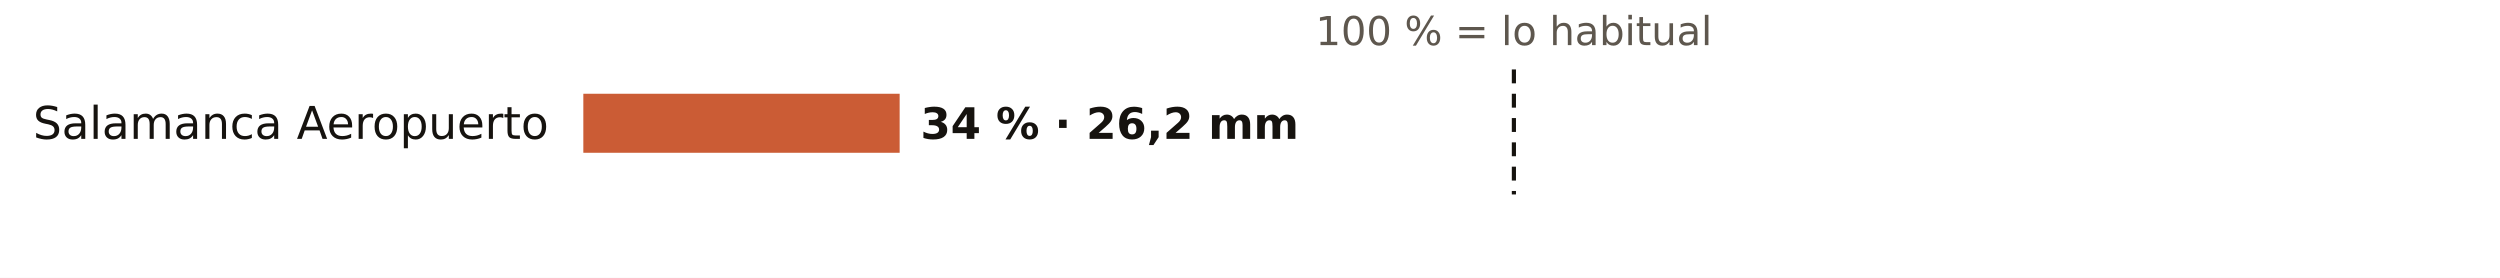
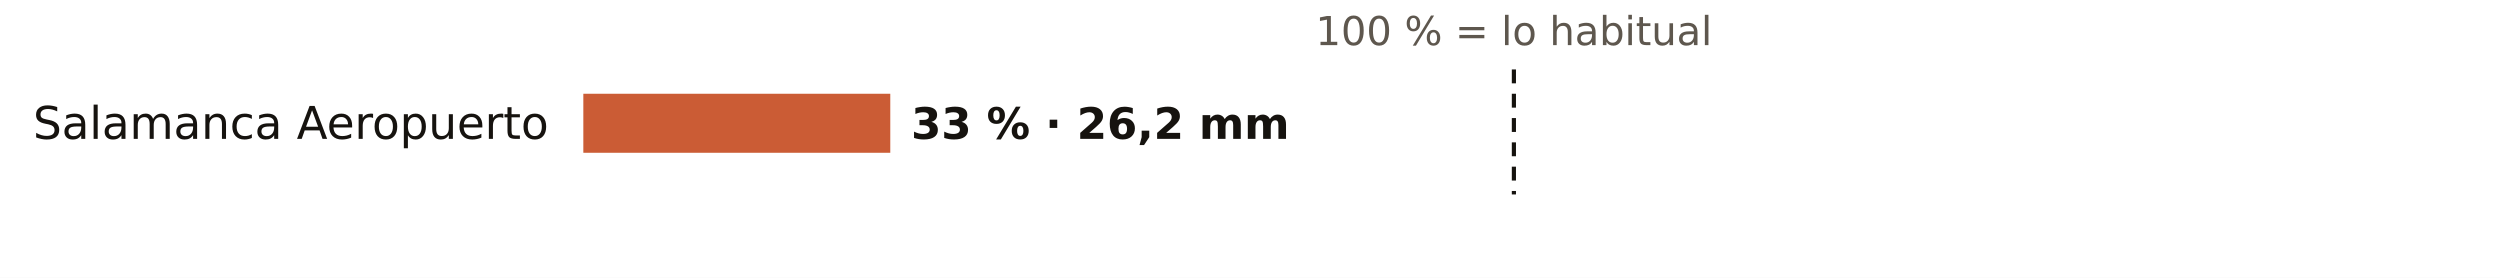
<svg xmlns="http://www.w3.org/2000/svg" viewBox="0 0 720 80" width="720" height="80" role="img" aria-label="El otoño en los pluviómetros de AEMET de Salamanca: % de lo habitual">
  <rect width="720" height="80" fill="#FFFFFF" />
  <text x="436.0" y="13.0" font-size="11.5" fill="#5E574E" text-anchor="middle" font-weight="400" font-family="Public Sans, DejaVu Sans, Arial, sans-serif">100 % = lo habitual</text>
  <text x="158.0" y="40.0" font-size="13" fill="#16130F" text-anchor="end" font-weight="500" font-family="Public Sans, DejaVu Sans, Arial, sans-serif">Salamanca Aeropuerto</text>
-   <rect x="168" y="27" width="91.1" height="17" fill="#C4461A" opacity="0.88" />
-   <text x="265.1" y="40.0" font-size="12.5" fill="#16130F" text-anchor="start" font-weight="600" font-family="Public Sans, DejaVu Sans, Arial, sans-serif">34 % · 26,2 mm</text>
+   <rect x="168" y="27" width="88.4" height="17" fill="#C4461A" opacity="0.88" />
+   <text x="262.4" y="40.0" font-size="12.5" fill="#16130F" text-anchor="start" font-weight="600" font-family="Public Sans, DejaVu Sans, Arial, sans-serif">33 % · 26,2 mm</text>
  <line x1="436.0" x2="436.0" y1="20" y2="56" stroke="#16130F" stroke-width="1.2" stroke-dasharray="4 3" />
</svg>
